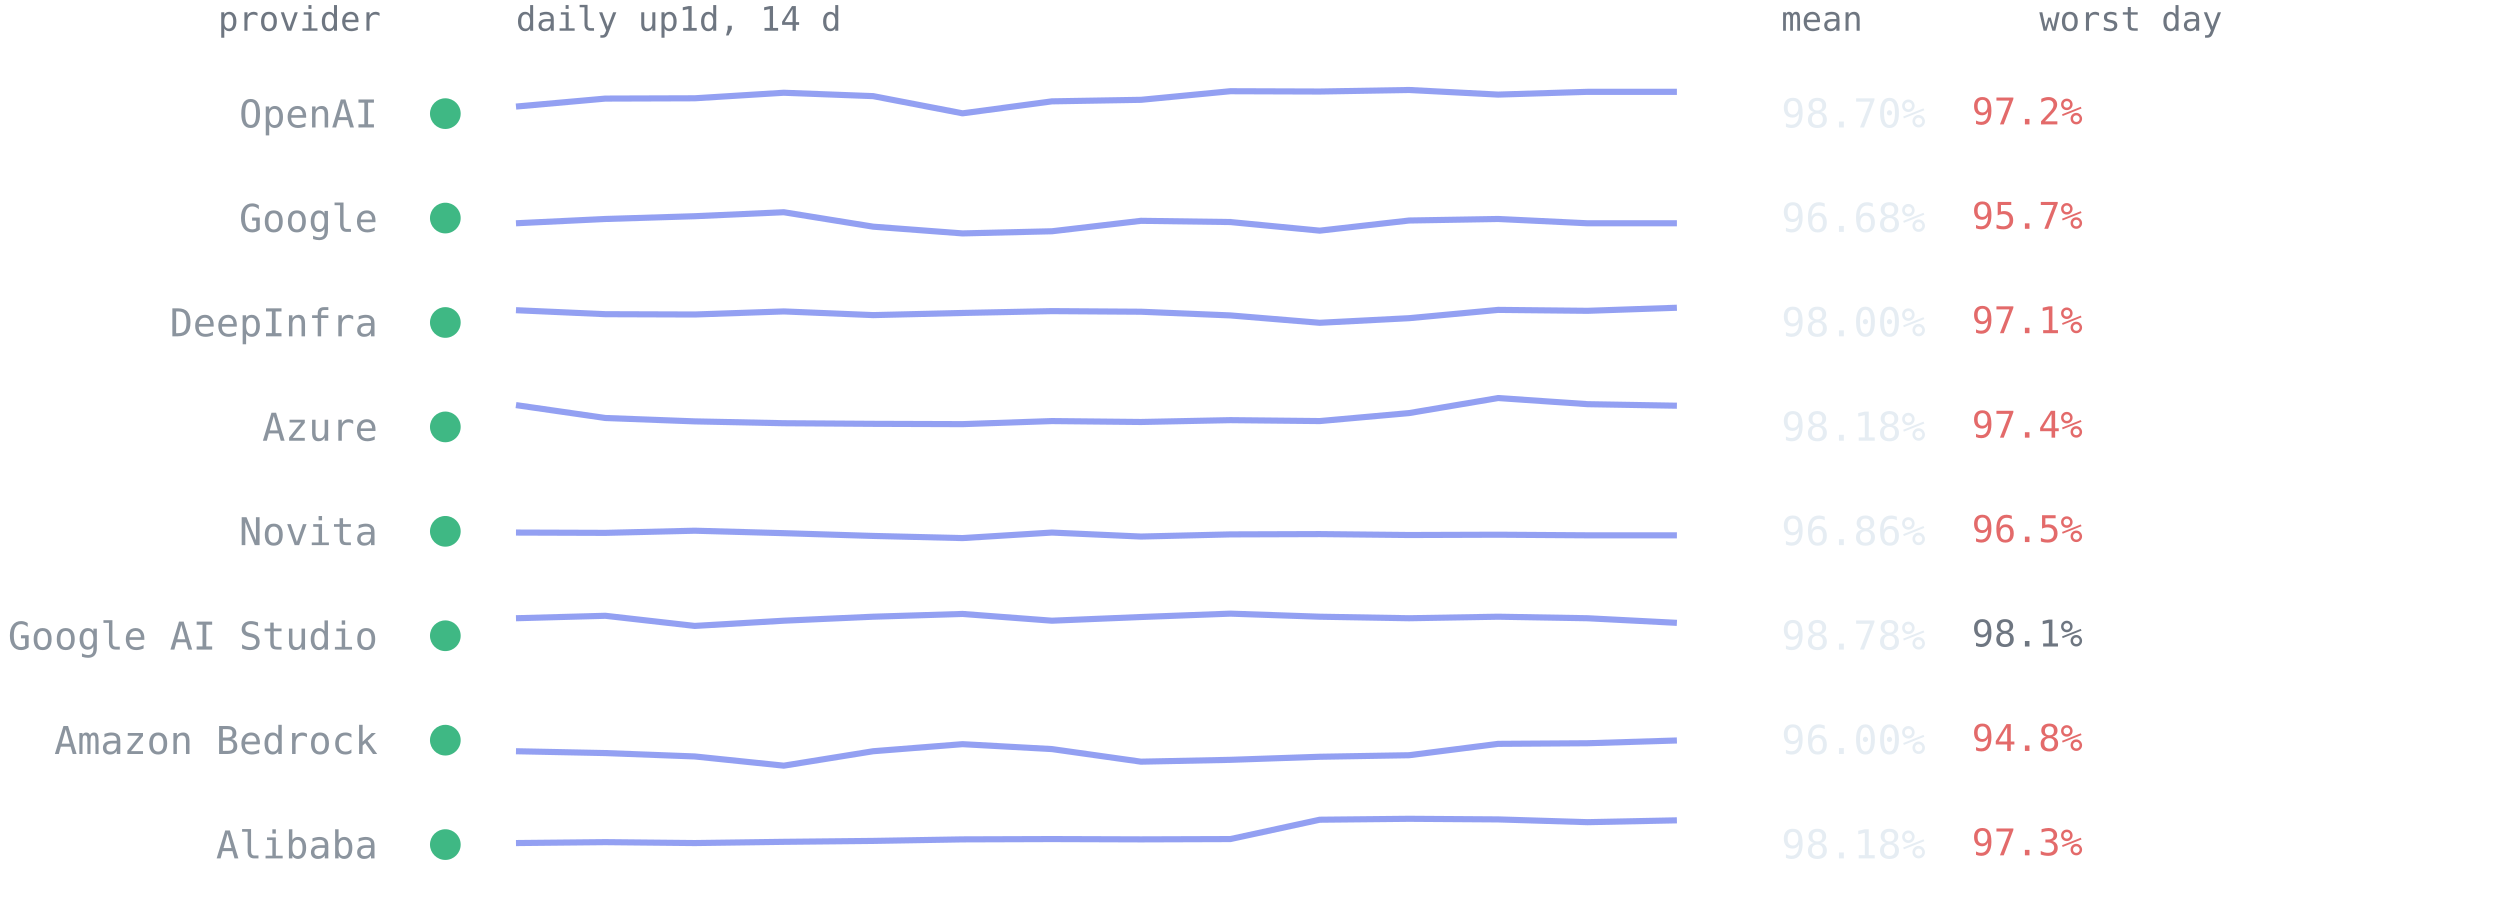
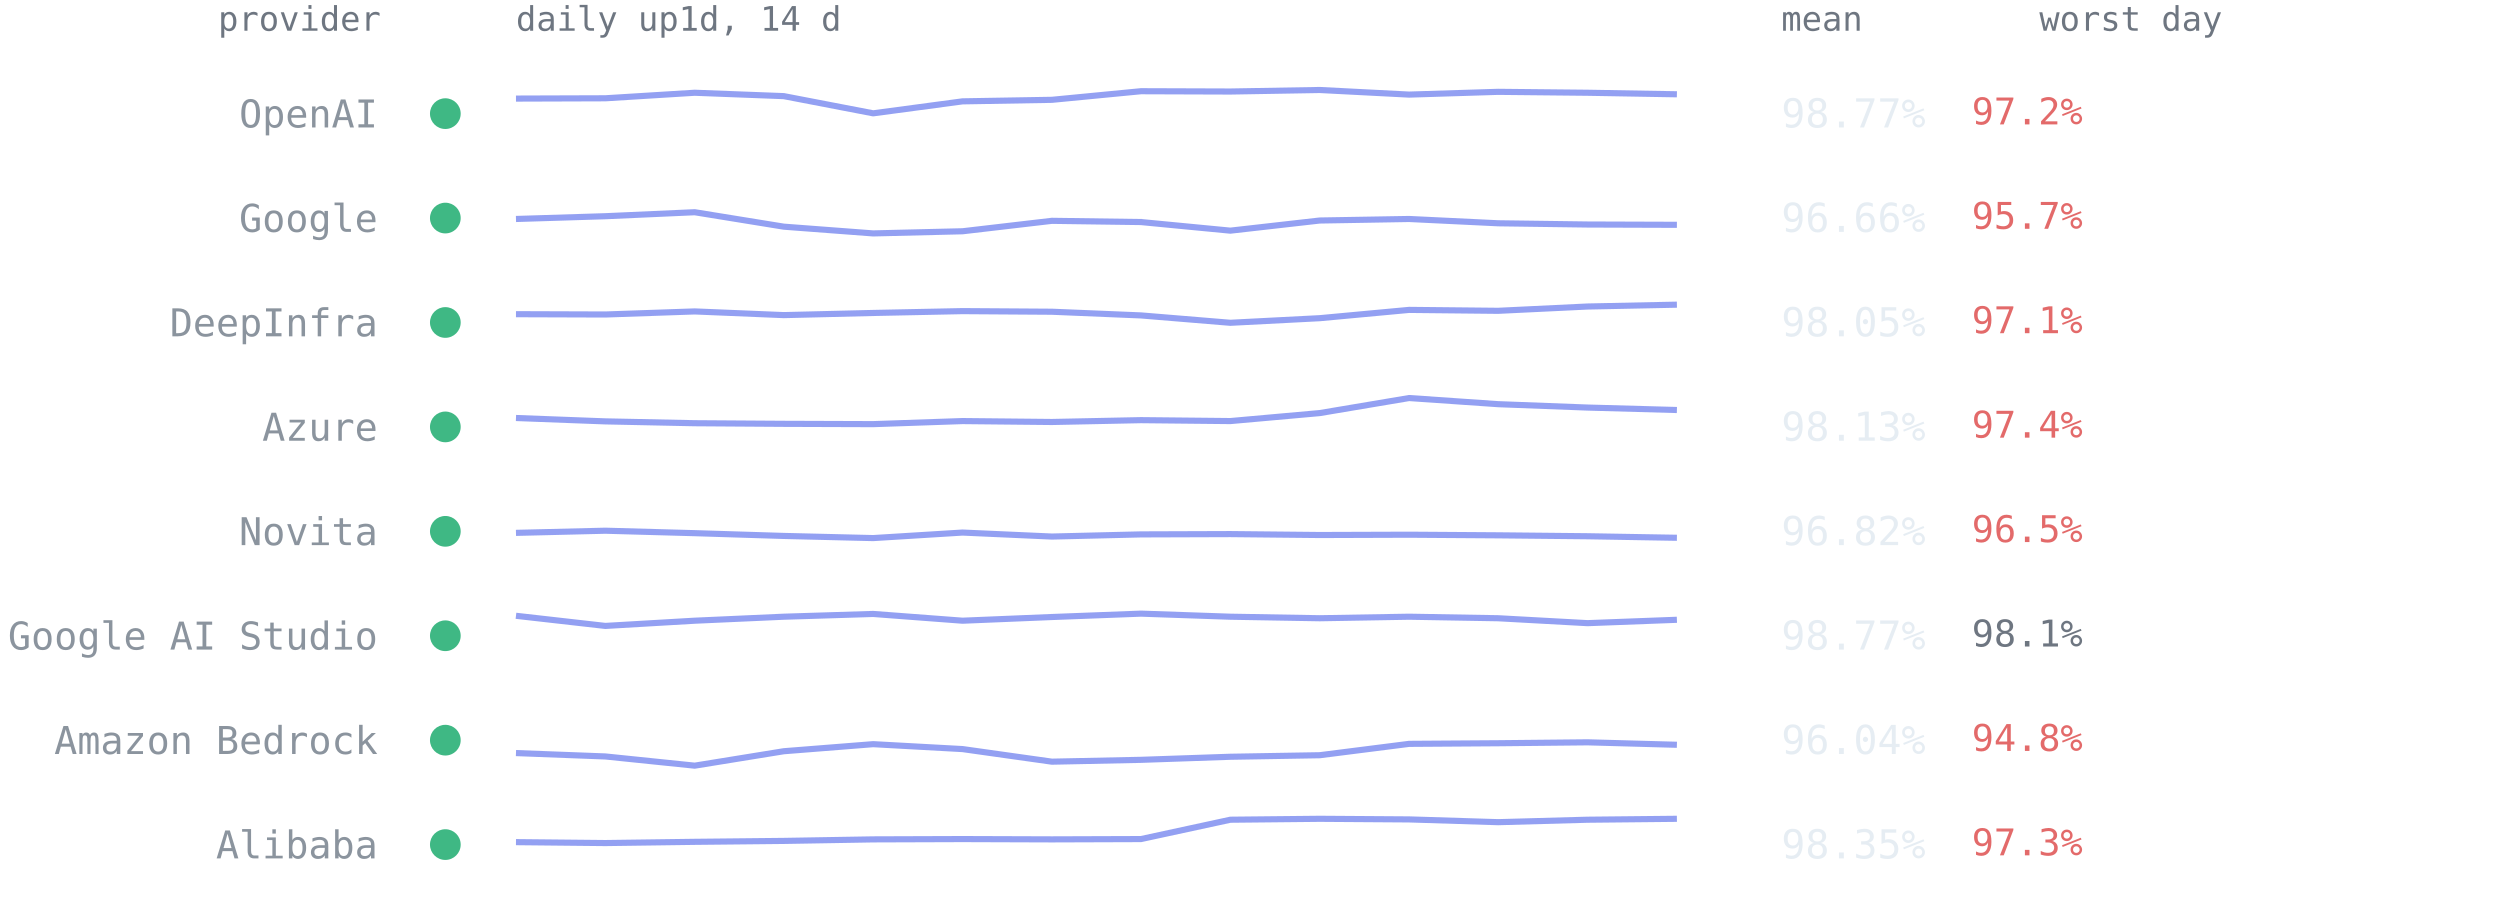
<svg xmlns="http://www.w3.org/2000/svg" viewBox="0 0 814 300" font-family="ui-monospace,SFMono-Regular,Menlo,Consolas,monospace" role="img" aria-label="Per-provider 14-day availability from up1d">
  <text x="124" y="10" text-anchor="end" style="font:11px ui-monospace,SFMono-Regular,Menlo,Consolas,monospace;fill:#6e7681">provider</text>
  <text x="168" y="10" style="font:11px ui-monospace,SFMono-Regular,Menlo,Consolas,monospace;fill:#6e7681">daily up1d, 14 d</text>
  <text x="580" y="10" style="font:11px ui-monospace,SFMono-Regular,Menlo,Consolas,monospace;fill:#6e7681">mean</text>
  <text x="664" y="10" style="font:11px ui-monospace,SFMono-Regular,Menlo,Consolas,monospace;fill:#6e7681">worst day</text>
  <circle cx="145" cy="37.0" r="5" fill="#3fb884" />
  <text x="123" y="41.5" text-anchor="end" style="font:12.5px ui-monospace,SFMono-Regular,Menlo,Consolas,monospace;fill:#8b949e">OpenAI</text>
-   <polyline points="168.0,34.7 197.1,32.1 226.2,32.0 255.2,30.2 284.3,31.3 313.4,36.9 342.5,33.0 371.5,32.5 400.6,29.7 429.7,29.8 458.8,29.3 487.8,30.8 516.9,29.9 546.0,29.9" fill="none" stroke="#93a0f2" stroke-width="2" stroke-linejoin="round" />
-   <text x="580" y="41.5" style="font:13px ui-monospace,SFMono-Regular,Menlo,Consolas,monospace;fill:#e6edf3">98.70%</text>
+   <polyline points="168.0,32.1 197.1,32.0 226.2,30.2 255.2,31.3 284.3,36.9 313.4,33.0 342.5,32.5 371.5,29.7 400.6,29.8 429.7,29.3 458.8,30.8 487.8,29.9 516.9,30.2 546.0,30.7" fill="none" stroke="#93a0f2" stroke-width="2" stroke-linejoin="round" />
+   <text x="580" y="41.5" style="font:13px ui-monospace,SFMono-Regular,Menlo,Consolas,monospace;fill:#e6edf3">98.77%</text>
  <text x="642" y="40.5" style="font:12px ui-monospace,SFMono-Regular,Menlo,Consolas,monospace;fill:#e36a6a">97.2%</text>
  <circle cx="145" cy="71.0" r="5" fill="#3fb884" />
  <text x="123" y="75.5" text-anchor="end" style="font:12.5px ui-monospace,SFMono-Regular,Menlo,Consolas,monospace;fill:#8b949e">Google</text>
-   <polyline points="168.0,72.7 197.1,71.3 226.2,70.4 255.2,69.1 284.3,73.8 313.4,76.0 342.5,75.3 371.5,71.9 400.6,72.3 429.7,75.1 458.8,71.8 487.8,71.3 516.9,72.7 546.0,72.7" fill="none" stroke="#93a0f2" stroke-width="2" stroke-linejoin="round" />
-   <text x="580" y="75.5" style="font:13px ui-monospace,SFMono-Regular,Menlo,Consolas,monospace;fill:#e6edf3">96.68%</text>
+   <polyline points="168.0,71.3 197.1,70.4 226.2,69.1 255.2,73.8 284.3,76.0 313.4,75.3 342.5,71.9 371.5,72.3 400.6,75.1 429.7,71.8 458.8,71.3 487.8,72.7 516.9,73.1 546.0,73.2" fill="none" stroke="#93a0f2" stroke-width="2" stroke-linejoin="round" />
+   <text x="580" y="75.5" style="font:13px ui-monospace,SFMono-Regular,Menlo,Consolas,monospace;fill:#e6edf3">96.66%</text>
  <text x="642" y="74.5" style="font:12px ui-monospace,SFMono-Regular,Menlo,Consolas,monospace;fill:#e36a6a">95.7%</text>
  <circle cx="145" cy="105.0" r="5" fill="#3fb884" />
  <text x="123" y="109.5" text-anchor="end" style="font:12.5px ui-monospace,SFMono-Regular,Menlo,Consolas,monospace;fill:#8b949e">DeepInfra</text>
-   <polyline points="168.0,101.0 197.1,102.3 226.2,102.4 255.2,101.4 284.3,102.6 313.4,101.9 342.5,101.3 371.5,101.5 400.6,102.7 429.7,105.1 458.8,103.6 487.8,100.9 516.9,101.2 546.0,100.2" fill="none" stroke="#93a0f2" stroke-width="2" stroke-linejoin="round" />
-   <text x="580" y="109.5" style="font:13px ui-monospace,SFMono-Regular,Menlo,Consolas,monospace;fill:#e6edf3">98.00%</text>
+   <polyline points="168.0,102.3 197.1,102.4 226.2,101.4 255.2,102.6 284.3,101.9 313.4,101.3 342.5,101.5 371.5,102.7 400.6,105.1 429.7,103.6 458.8,100.9 487.8,101.2 516.9,99.8 546.0,99.2" fill="none" stroke="#93a0f2" stroke-width="2" stroke-linejoin="round" />
+   <text x="580" y="109.5" style="font:13px ui-monospace,SFMono-Regular,Menlo,Consolas,monospace;fill:#e6edf3">98.05%</text>
  <text x="642" y="108.5" style="font:12px ui-monospace,SFMono-Regular,Menlo,Consolas,monospace;fill:#e36a6a">97.1%</text>
  <circle cx="145" cy="139.0" r="5" fill="#3fb884" />
  <text x="123" y="143.5" text-anchor="end" style="font:12.5px ui-monospace,SFMono-Regular,Menlo,Consolas,monospace;fill:#8b949e">Azure</text>
-   <polyline points="168.0,131.9 197.1,136.1 226.2,137.2 255.2,137.8 284.3,138.0 313.4,138.1 342.5,137.1 371.5,137.4 400.6,136.8 429.7,137.1 458.8,134.5 487.8,129.6 516.9,131.6 546.0,132.1" fill="none" stroke="#93a0f2" stroke-width="2" stroke-linejoin="round" />
-   <text x="580" y="143.5" style="font:13px ui-monospace,SFMono-Regular,Menlo,Consolas,monospace;fill:#e6edf3">98.18%</text>
+   <polyline points="168.0,136.1 197.1,137.2 226.2,137.8 255.2,138.0 284.3,138.1 313.4,137.1 342.5,137.4 371.5,136.8 400.6,137.1 429.7,134.5 458.8,129.6 487.8,131.6 516.9,132.7 546.0,133.5" fill="none" stroke="#93a0f2" stroke-width="2" stroke-linejoin="round" />
+   <text x="580" y="143.5" style="font:13px ui-monospace,SFMono-Regular,Menlo,Consolas,monospace;fill:#e6edf3">98.13%</text>
  <text x="642" y="142.5" style="font:12px ui-monospace,SFMono-Regular,Menlo,Consolas,monospace;fill:#e36a6a">97.4%</text>
  <circle cx="145" cy="173.0" r="5" fill="#3fb884" />
  <text x="123" y="177.5" text-anchor="end" style="font:12.5px ui-monospace,SFMono-Regular,Menlo,Consolas,monospace;fill:#8b949e">Novita</text>
-   <polyline points="168.0,173.4 197.1,173.5 226.2,172.8 255.2,173.6 284.3,174.5 313.4,175.2 342.5,173.4 371.5,174.7 400.6,174.0 429.7,173.9 458.8,174.2 487.8,174.1 516.9,174.3 546.0,174.3" fill="none" stroke="#93a0f2" stroke-width="2" stroke-linejoin="round" />
-   <text x="580" y="177.5" style="font:13px ui-monospace,SFMono-Regular,Menlo,Consolas,monospace;fill:#e6edf3">96.86%</text>
+   <polyline points="168.0,173.5 197.1,172.8 226.2,173.6 255.2,174.5 284.3,175.2 313.4,173.4 342.5,174.7 371.5,174.0 400.6,173.9 429.7,174.2 458.8,174.1 487.8,174.3 516.9,174.6 546.0,175.1" fill="none" stroke="#93a0f2" stroke-width="2" stroke-linejoin="round" />
+   <text x="580" y="177.5" style="font:13px ui-monospace,SFMono-Regular,Menlo,Consolas,monospace;fill:#e6edf3">96.82%</text>
  <text x="642" y="176.5" style="font:12px ui-monospace,SFMono-Regular,Menlo,Consolas,monospace;fill:#e36a6a">96.5%</text>
  <circle cx="145" cy="207.0" r="5" fill="#3fb884" />
  <text x="123" y="211.5" text-anchor="end" style="font:12.5px ui-monospace,SFMono-Regular,Menlo,Consolas,monospace;fill:#8b949e">Google AI Studio</text>
-   <polyline points="168.0,201.3 197.1,200.5 226.2,203.8 255.2,202.1 284.3,200.8 313.4,199.9 342.5,202.1 371.5,200.9 400.6,199.8 429.7,200.8 458.8,201.3 487.8,200.8 516.9,201.3 546.0,202.8" fill="none" stroke="#93a0f2" stroke-width="2" stroke-linejoin="round" />
-   <text x="580" y="211.5" style="font:13px ui-monospace,SFMono-Regular,Menlo,Consolas,monospace;fill:#e6edf3">98.78%</text>
+   <polyline points="168.0,200.5 197.1,203.8 226.2,202.1 255.2,200.8 284.3,199.9 313.4,202.1 342.5,200.9 371.5,199.8 400.6,200.8 429.7,201.3 458.8,200.8 487.8,201.3 516.9,202.9 546.0,201.8" fill="none" stroke="#93a0f2" stroke-width="2" stroke-linejoin="round" />
+   <text x="580" y="211.5" style="font:13px ui-monospace,SFMono-Regular,Menlo,Consolas,monospace;fill:#e6edf3">98.77%</text>
  <text x="642" y="210.5" style="font:12px ui-monospace,SFMono-Regular,Menlo,Consolas,monospace;fill:#6e7681">98.1%</text>
  <circle cx="145" cy="241.0" r="5" fill="#3fb884" />
  <text x="123" y="245.5" text-anchor="end" style="font:12.5px ui-monospace,SFMono-Regular,Menlo,Consolas,monospace;fill:#8b949e">Amazon Bedrock</text>
-   <polyline points="168.0,244.6 197.1,245.2 226.2,246.3 255.2,249.3 284.3,244.6 313.4,242.3 342.5,243.9 371.5,248.0 400.6,247.4 429.7,246.4 458.8,245.9 487.8,242.2 516.9,242.0 546.0,241.1" fill="none" stroke="#93a0f2" stroke-width="2" stroke-linejoin="round" />
-   <text x="580" y="245.5" style="font:13px ui-monospace,SFMono-Regular,Menlo,Consolas,monospace;fill:#e6edf3">96.00%</text>
+   <polyline points="168.0,245.2 197.1,246.3 226.2,249.3 255.2,244.6 284.3,242.3 313.4,243.9 342.5,248.0 371.5,247.4 400.6,246.4 429.7,245.9 458.8,242.2 487.8,242.0 516.9,241.7 546.0,242.5" fill="none" stroke="#93a0f2" stroke-width="2" stroke-linejoin="round" />
+   <text x="580" y="245.5" style="font:13px ui-monospace,SFMono-Regular,Menlo,Consolas,monospace;fill:#e6edf3">96.04%</text>
  <text x="642" y="244.5" style="font:12px ui-monospace,SFMono-Regular,Menlo,Consolas,monospace;fill:#e36a6a">94.8%</text>
  <circle cx="145" cy="275.0" r="5" fill="#3fb884" />
  <text x="123" y="279.5" text-anchor="end" style="font:12.5px ui-monospace,SFMono-Regular,Menlo,Consolas,monospace;fill:#8b949e">Alibaba</text>
-   <polyline points="168.0,274.5 197.1,274.2 226.2,274.5 255.2,274.1 284.3,273.8 313.4,273.3 342.5,273.2 371.5,273.3 400.6,273.2 429.7,266.9 458.8,266.6 487.8,266.8 516.9,267.7 546.0,267.1" fill="none" stroke="#93a0f2" stroke-width="2" stroke-linejoin="round" />
-   <text x="580" y="279.5" style="font:13px ui-monospace,SFMono-Regular,Menlo,Consolas,monospace;fill:#e6edf3">98.18%</text>
+   <polyline points="168.0,274.2 197.1,274.5 226.2,274.1 255.2,273.8 284.3,273.3 313.4,273.2 342.5,273.3 371.5,273.2 400.6,266.9 429.7,266.6 458.8,266.8 487.8,267.7 516.9,266.9 546.0,266.6" fill="none" stroke="#93a0f2" stroke-width="2" stroke-linejoin="round" />
+   <text x="580" y="279.5" style="font:13px ui-monospace,SFMono-Regular,Menlo,Consolas,monospace;fill:#e6edf3">98.35%</text>
  <text x="642" y="278.5" style="font:12px ui-monospace,SFMono-Regular,Menlo,Consolas,monospace;fill:#e36a6a">97.3%</text>
</svg>
